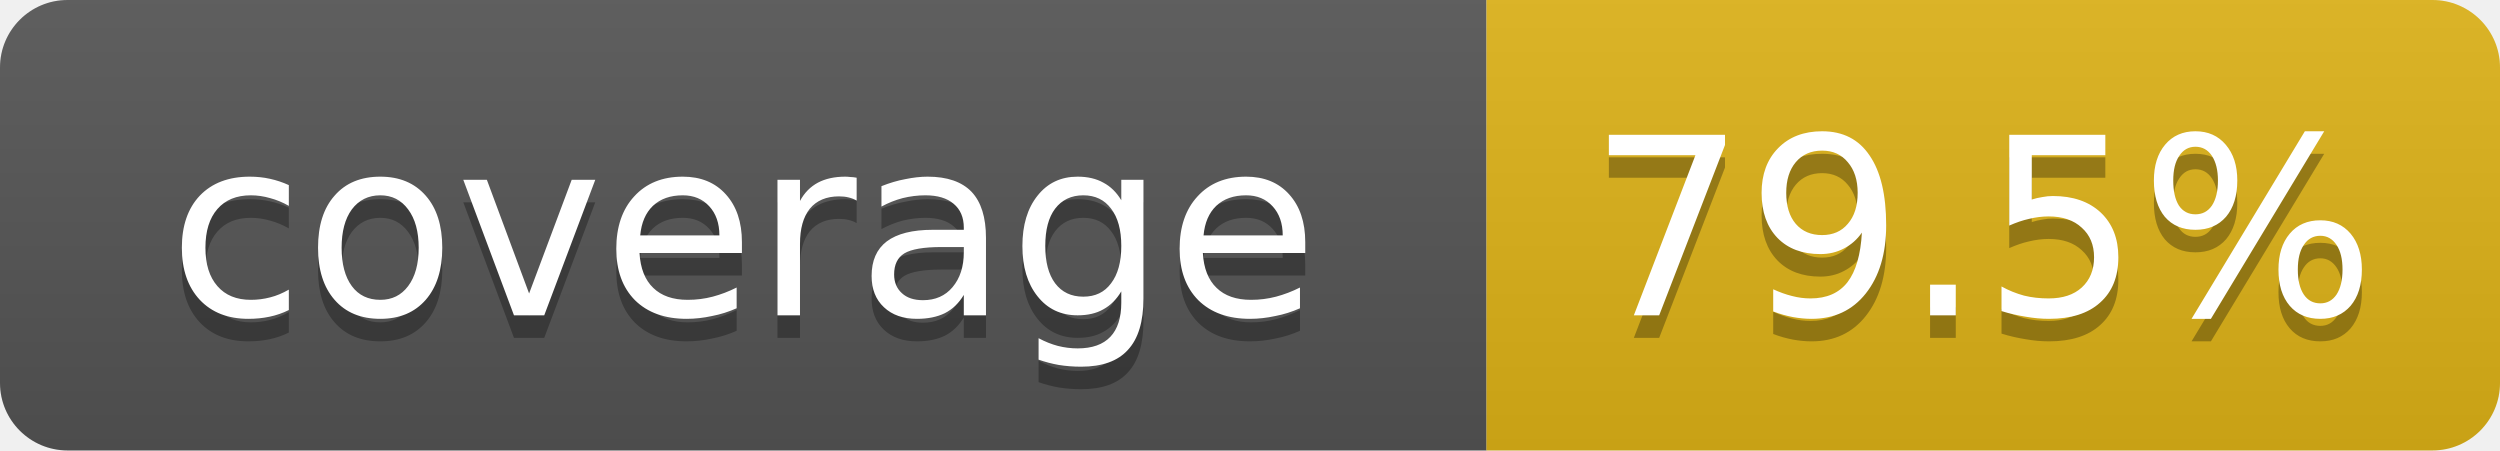
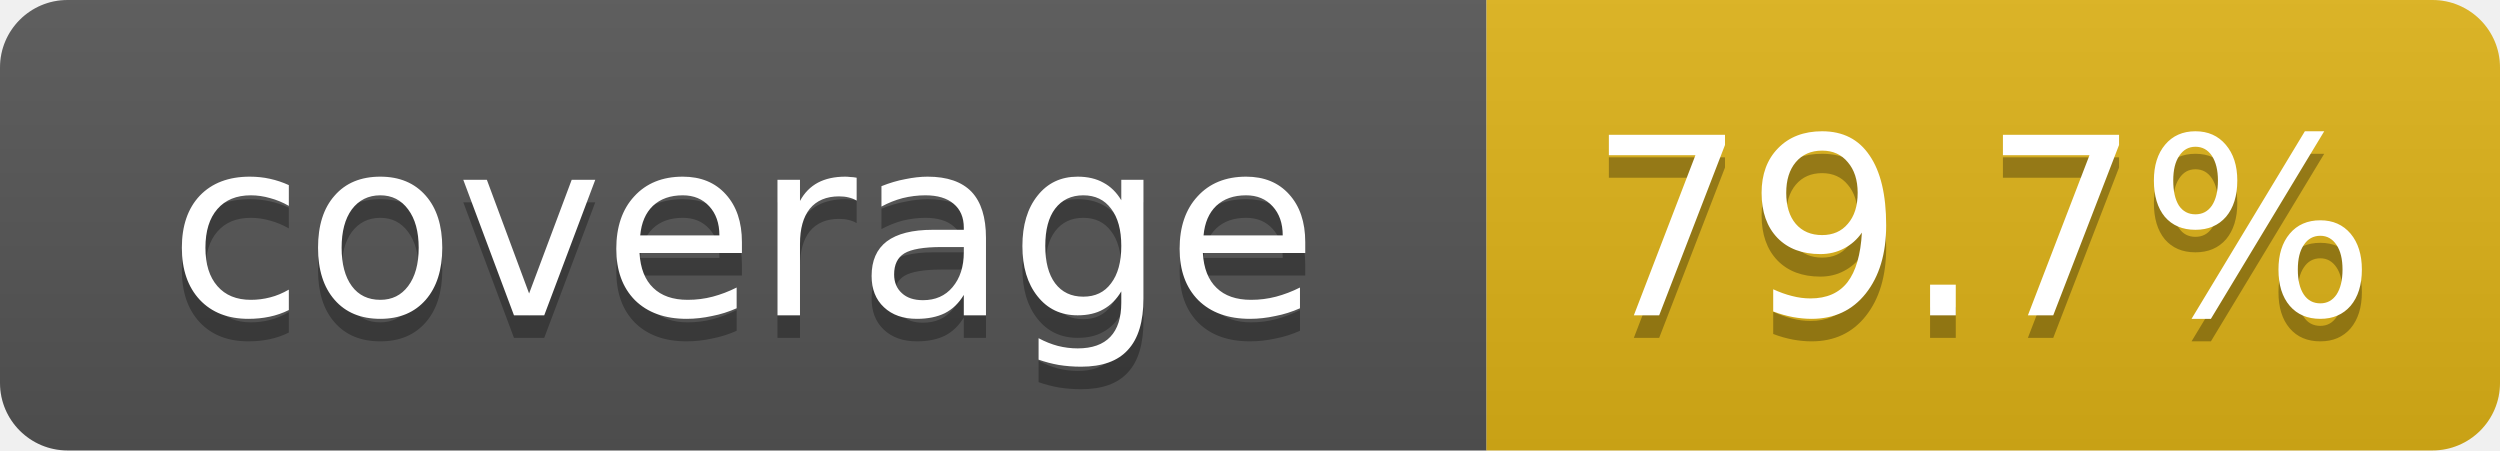
- <svg xmlns="http://www.w3.org/2000/svg" width="111" height="20" role="img" aria-label="coverage: 79.5%">
+ <svg xmlns="http://www.w3.org/2000/svg" width="111" height="20" role="img" aria-label="coverage: 79.7%">
  <linearGradient id="s" x2="0" y2="100%">
    <stop offset="0" stop-color="#bbb" stop-opacity=".1" />
    <stop offset="1" stop-opacity=".1" />
  </linearGradient>
  <clipPath id="r">
    <rect width="111" height="20" rx="3" fill="#fff" />
  </clipPath>
  <g clip-path="url(#r)">
    <rect width="66" height="20" fill="#555" />
    <rect x="66" width="45" height="20" fill="#dfb317" />
    <rect width="111" height="20" fill="url(#s)" />
  </g>
  <g fill="#fff" text-anchor="middle" font-family="Verdana,DejaVu Sans,Geneva,sans-serif" font-size="11">
    <text x="33" y="15" fill="#010101" fill-opacity=".3">coverage</text>
    <text x="33" y="14">coverage</text>
-     <text x="88" y="15" fill="#010101" fill-opacity=".3">79.5%</text>
-     <text x="88" y="14">79.5%</text>
+     <text x="88" y="15" fill="#010101" fill-opacity=".3">79.7%</text>
+     <text x="88" y="14">79.7%</text>
  </g>
</svg>
